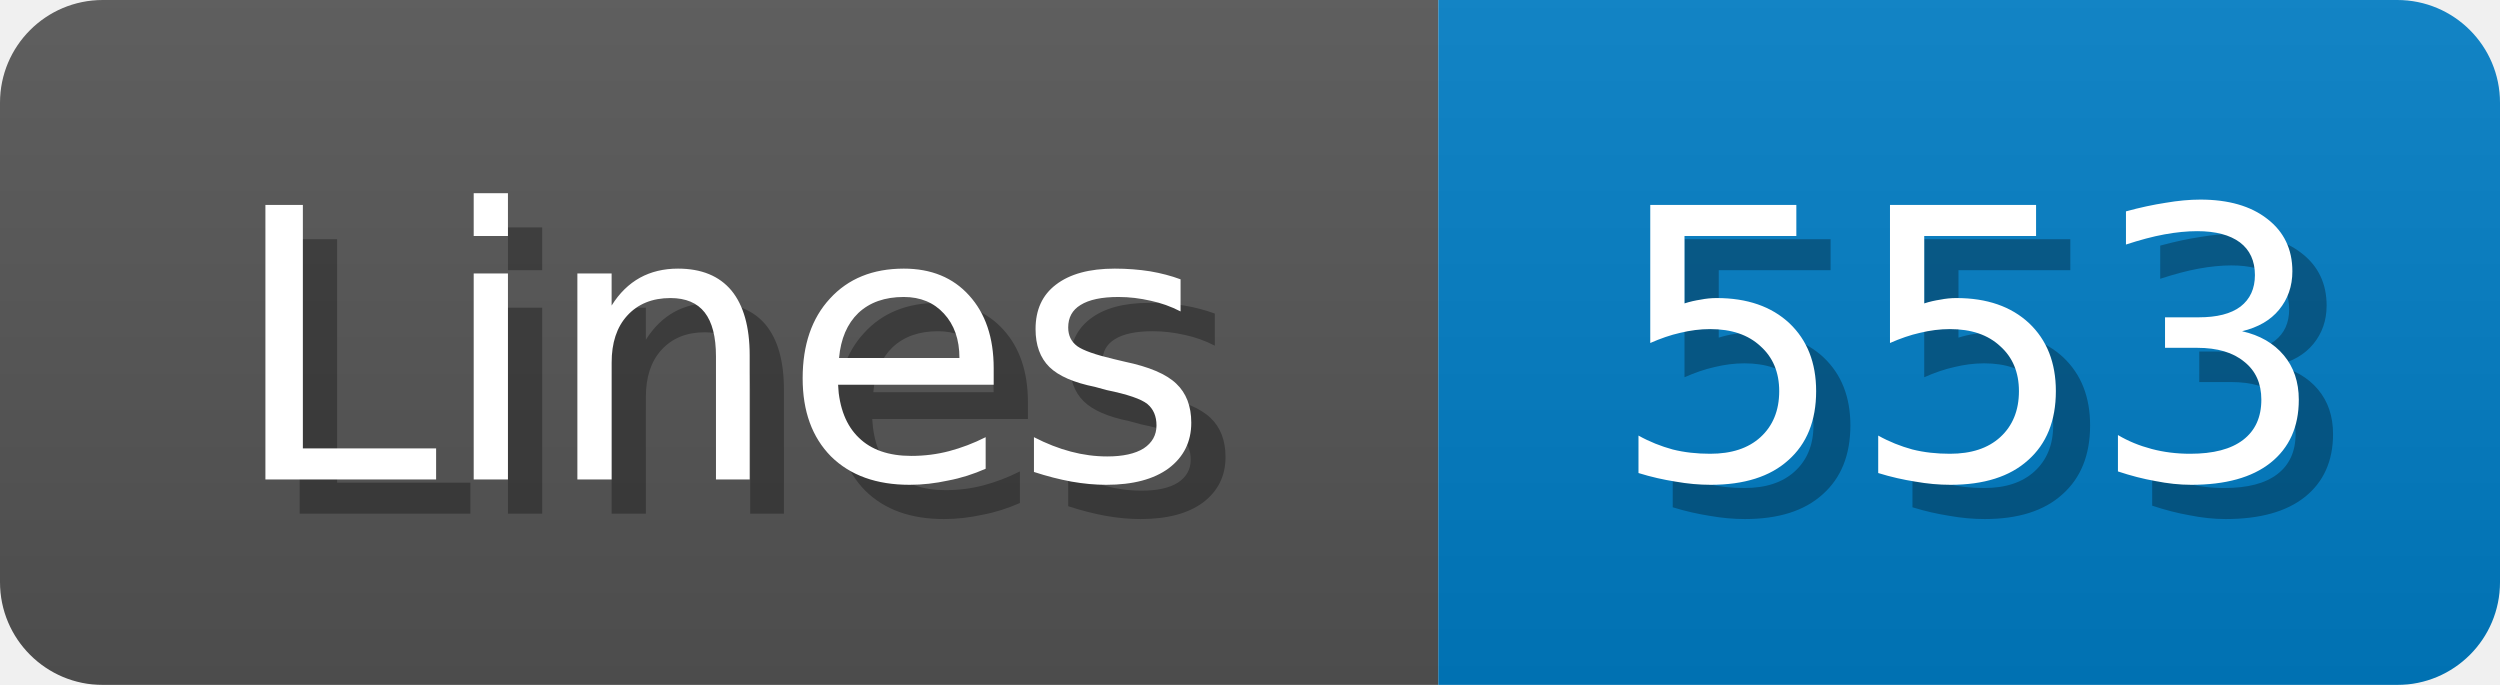
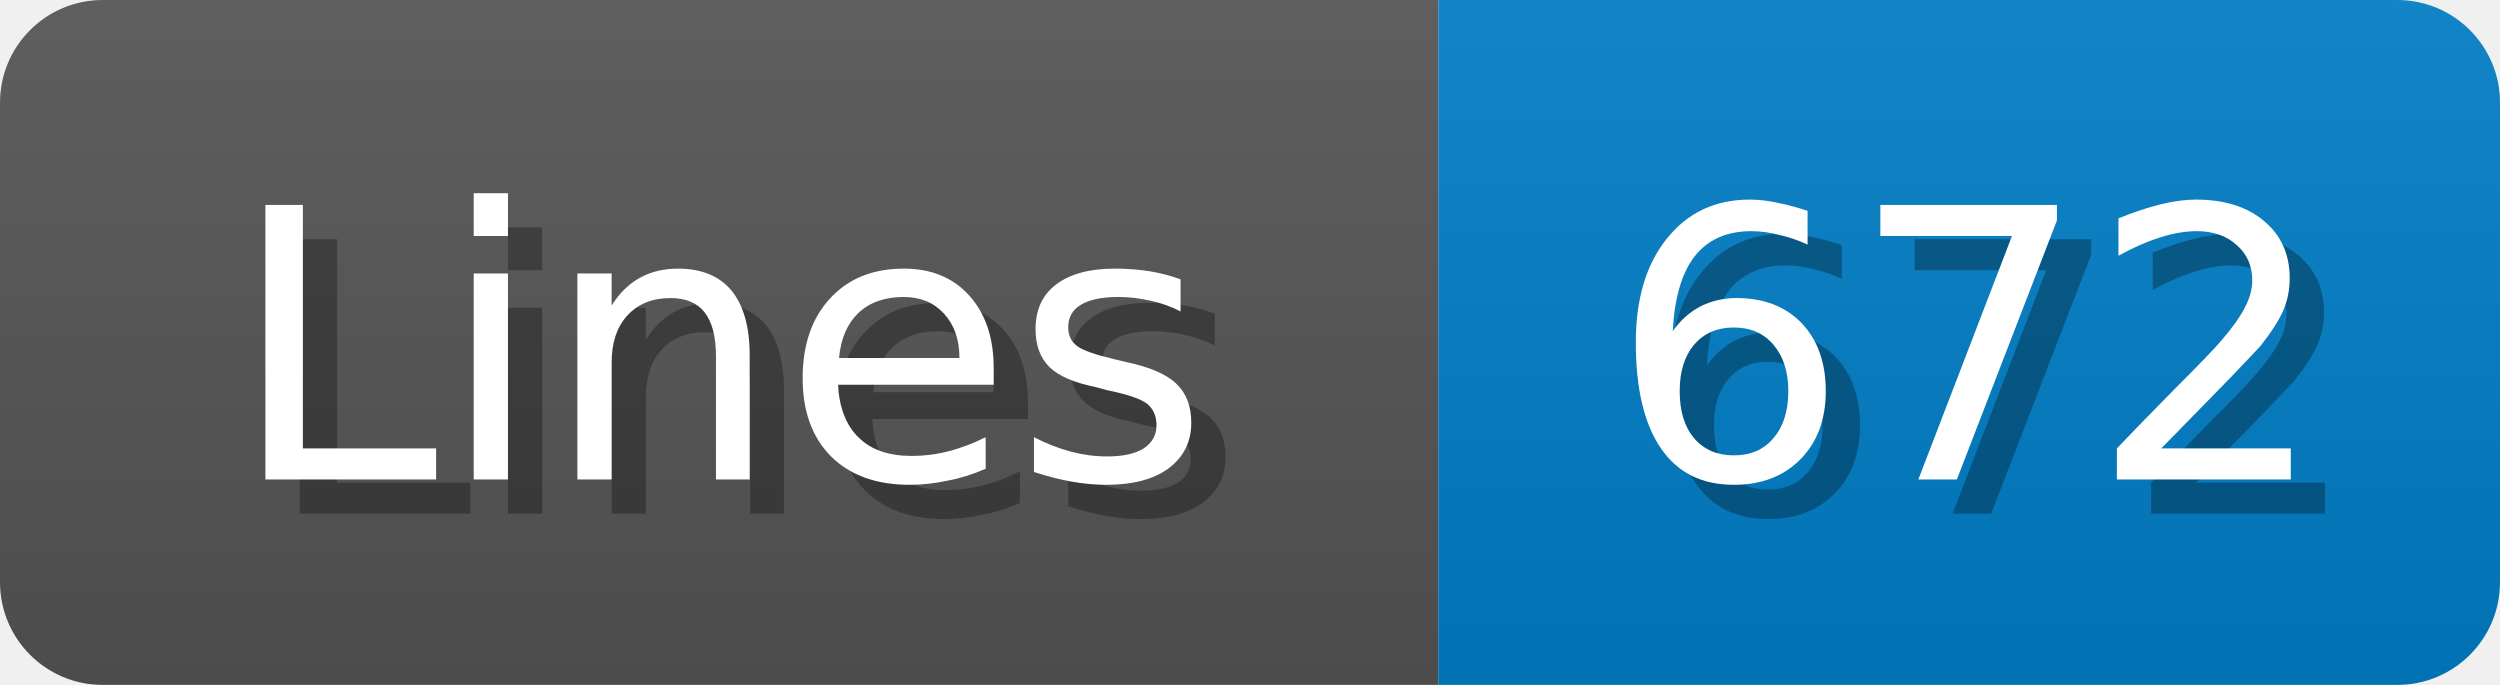
<svg xmlns="http://www.w3.org/2000/svg" width="73" height="20">
  <linearGradient id="b" x2="0" y2="100%">
    <stop offset="0" stop-color="#bbb" stop-opacity=".1" />
    <stop offset="1" stop-opacity=".1" />
  </linearGradient>
  <mask id="anybadge_1">
    <rect width="73" height="20" rx="3" fill="#fff" />
  </mask>
  <g mask="url(#anybadge_1)">
    <path fill="#555" d="M0 0h42v20H0z" />
    <path fill="#007ec6" d="M42 0h31v20H42z" />
    <path fill="url(#b)" d="M0 0h73v20H0z" />
  </g>
  <g fill="#fff" text-anchor="middle" font-family="DejaVu Sans,Verdana,Geneva,sans-serif" font-size="11">
    <text x="22.0" y="15" fill="#010101" fill-opacity=".3">Lines</text>
    <text x="21.0" y="14">Lines</text>
  </g>
  <g fill="#fff" text-anchor="middle" font-family="DejaVu Sans,Verdana,Geneva,sans-serif" font-size="11">
-     <text x="58.5" y="15" fill="#010101" fill-opacity=".3">553</text>
-     <text x="57.5" y="14">553</text>
+     <text x="58.5" y="15" fill="#010101" fill-opacity=".3">672</text>
+     <text x="57.5" y="14">672</text>
  </g>
</svg>
